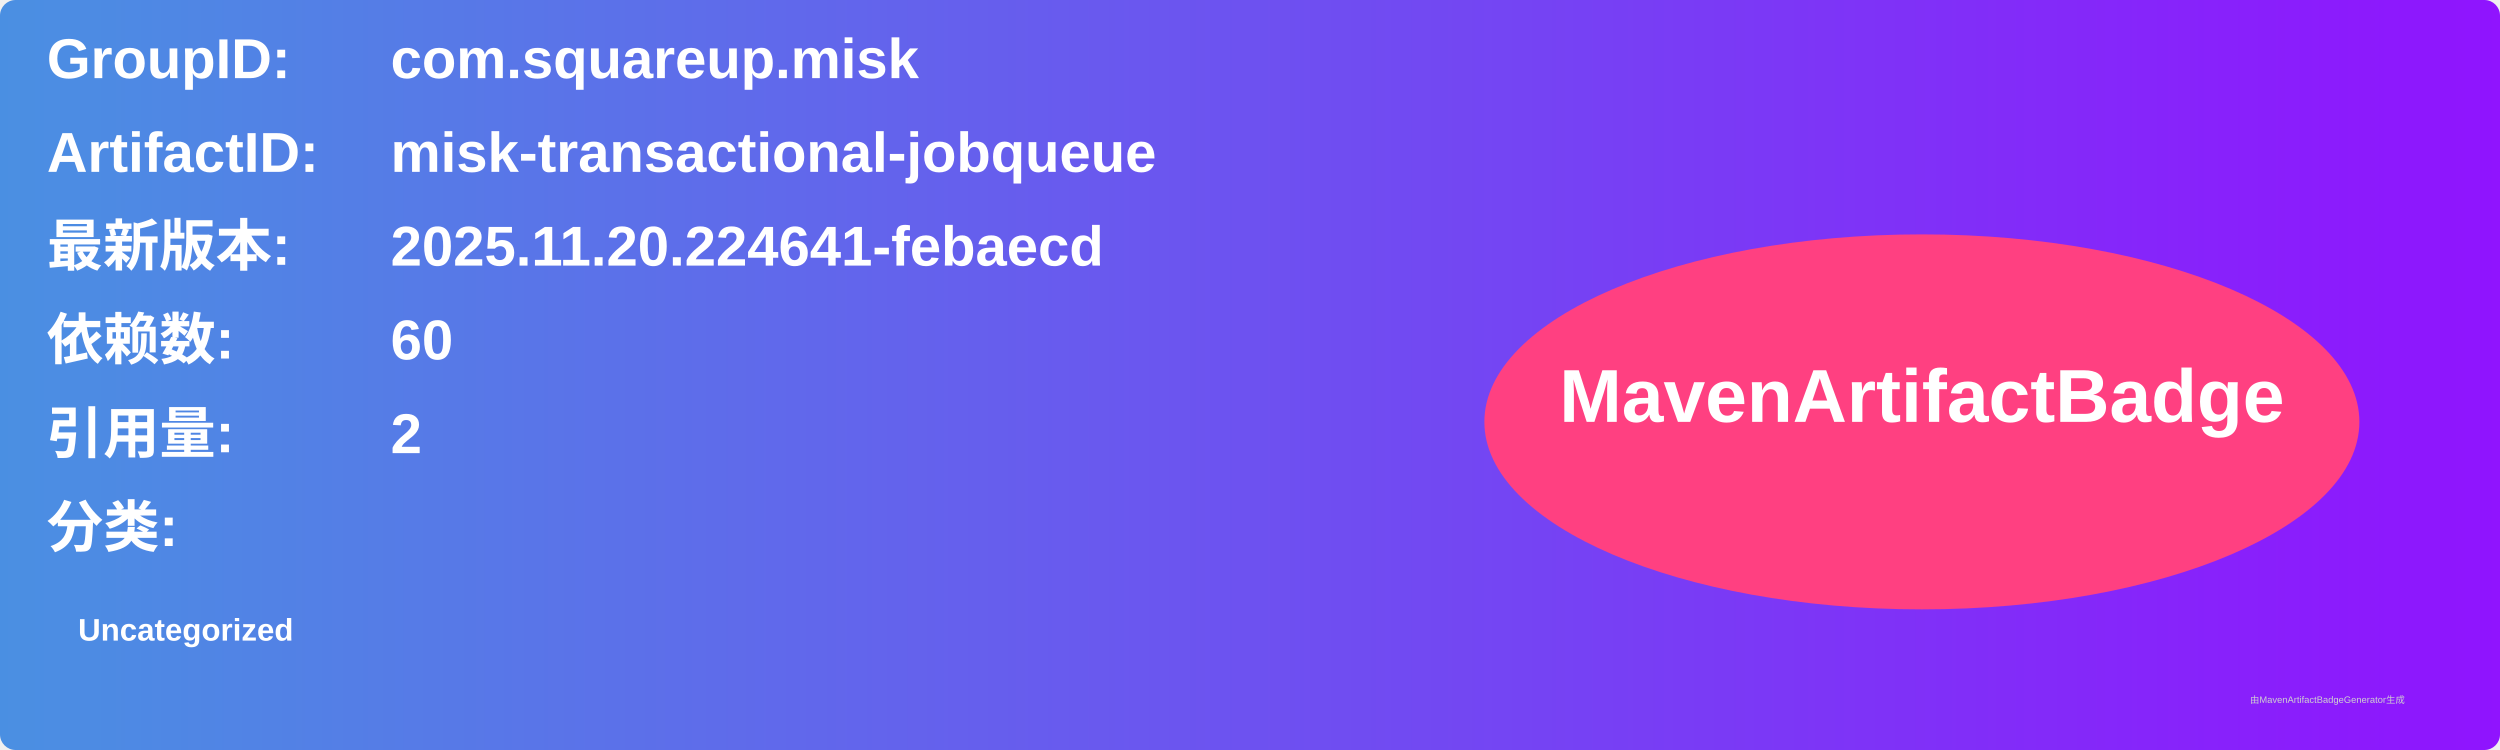
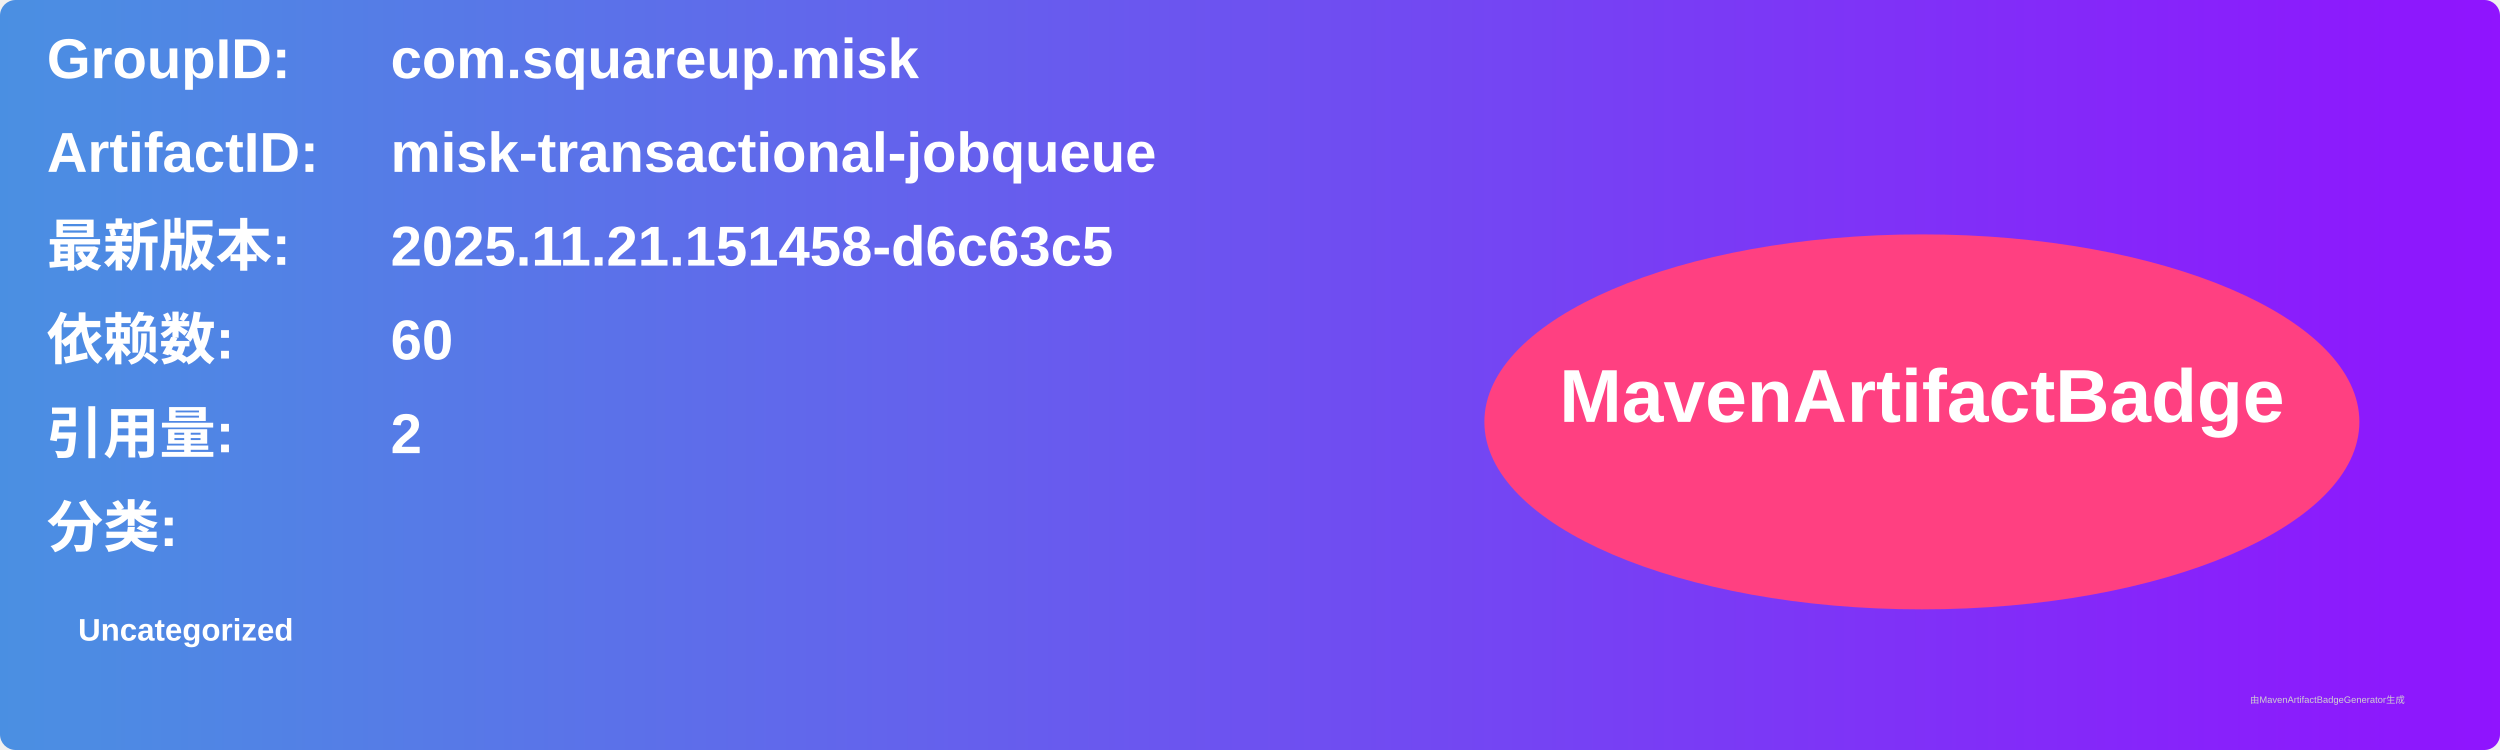
<svg xmlns="http://www.w3.org/2000/svg" width="800" height="240" viewBox="0 0 800 240">
  <linearGradient id="grad" x1="0%" y1="0%" x2="100%" y2="0%">
    <stop offset="0%" stop-color="#4a90e2" />
    <stop offset="100%" stop-color="#9013fe" />
  </linearGradient>
  <rect width="100%" height="100%" rx="5" ry="5" fill="url(#grad)" />
  <g transform="translate(15, 15)">
    <text x="0" y="10" font-family="Arial" font-size="18" fill="white" font-weight="bold" width="260">GroupID:</text>
    <text x="110" y="10" font-family="Arial" font-size="18" fill="white" font-weight="bold" width="460">com.squareup.misk</text>
    <text x="0" y="40" font-family="Arial" font-size="18" fill="white" font-weight="bold" width="260">ArtifactID:</text>
    <text x="110" y="40" font-family="Arial" font-size="18" fill="white" font-weight="bold" width="460">misk-transactional-jobqueue</text>
    <text x="0" y="70" font-family="Arial" font-size="18" fill="white" font-weight="bold">最新版本:</text>
    <text x="110" y="70" font-family="Arial" font-size="18" fill="white" font-weight="bold">
-       <tspan font-weight="bold">2025.11.20.224641-febaecd</tspan>
+       <tspan font-weight="bold">2025.11.21.151458-d6c63c5</tspan>
    </text>
    <text x="0" y="100" font-family="Arial" font-size="18" fill="white" font-weight="bold">依赖数: </text>
    <text x="110" y="100" font-family="Arial" font-size="18" fill="white">
      <tspan font-weight="bold">60</tspan>
    </text>
    <text x="0" y="130" font-family="Arial" font-size="18" fill="white" font-weight="bold">引用量: </text>
    <text x="110" y="130" font-family="Arial" font-size="18" fill="white">
      <tspan font-weight="bold">2</tspan>
    </text>
    <text x="0" y="160" font-family="Arial" font-size="18" fill="white" font-weight="bold">分类:</text>
    <text x="10" y="190" font-family="Arial" font-size="10" fill="white">
      <tspan font-weight="bold">Uncategorized</tspan>
    </text>
    <ellipse cx="600" cy="120" rx="140" ry="60" fill="#ff4081" />
    <text x="600" y="120" text-anchor="middle" font-family="Arial" font-size="24" fill="white" font-weight="bold">MavenArtifactBadge</text>
  </g>
  <text x="720" y="225" font-family="Arial" font-size="3" fill="#d0d0d0">由MavenArtifactBadgeGenerator生成</text>
</svg>
